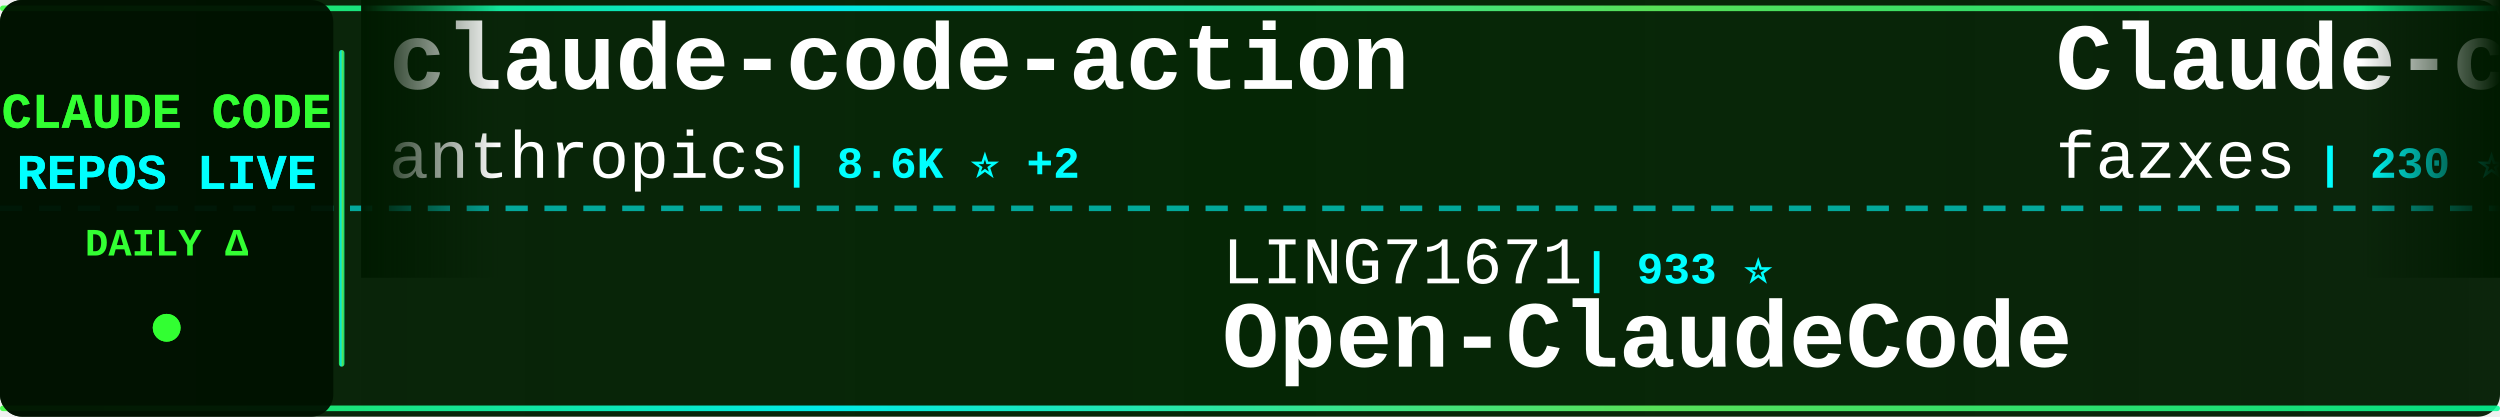
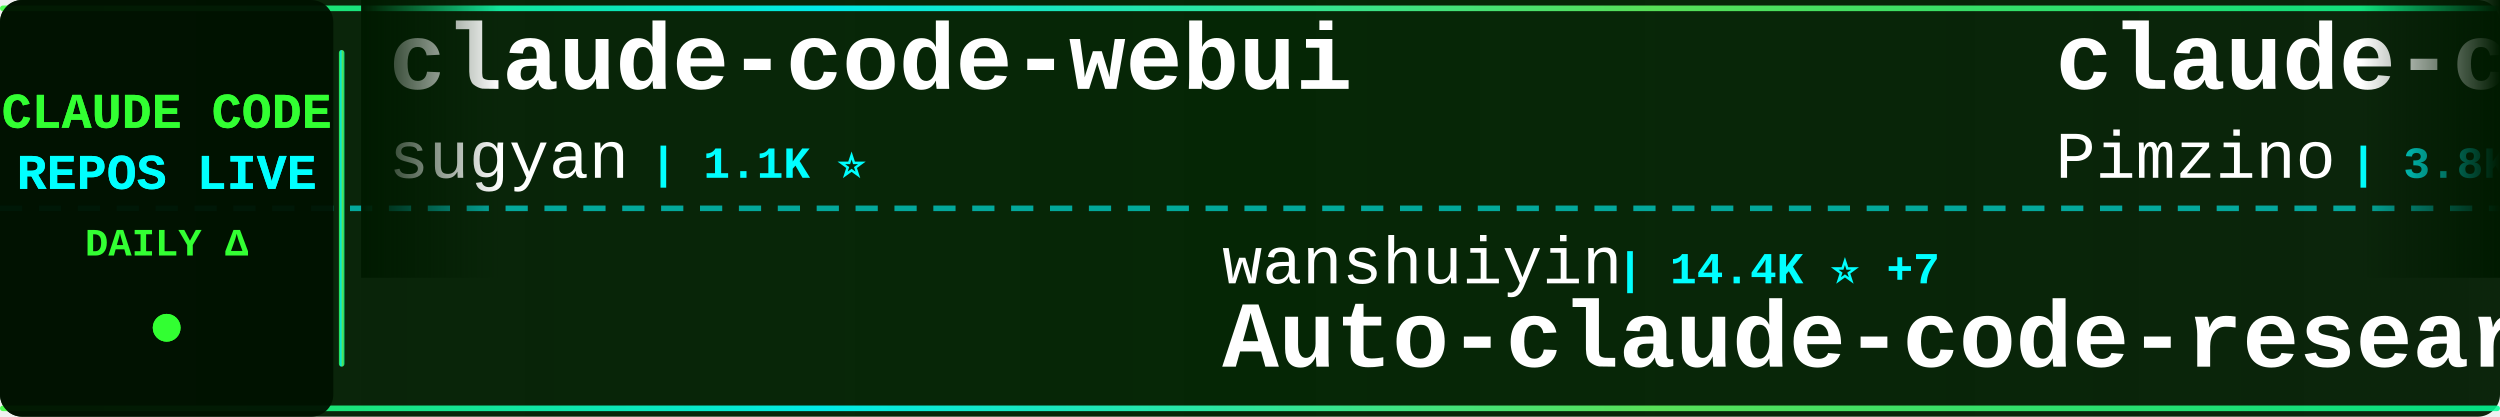
<svg xmlns="http://www.w3.org/2000/svg" width="900" height="150">
  <defs>
    <linearGradient id="tickerBg" x1="0%" y1="0%" x2="100%" y2="0%">
      <stop offset="0%" style="stop-color:#001a00;stop-opacity:0.95" />
      <stop offset="50%" style="stop-color:#002200;stop-opacity:0.98" />
      <stop offset="100%" style="stop-color:#001a00;stop-opacity:0.95" />
    </linearGradient>
    <linearGradient id="borderGrad" x1="0%" y1="0%" x2="100%" y2="0%">
      <stop offset="0%" style="stop-color:#33ff33;stop-opacity:0.85">
        <animate attributeName="stop-opacity" values="0.85;1;0.85" dur="2s" repeatCount="indefinite" />
      </stop>
      <stop offset="33%" style="stop-color:#00ffff;stop-opacity:0.9">
        <animate attributeName="stop-opacity" values="0.9;1;0.9" dur="2.2s" repeatCount="indefinite" />
      </stop>
      <stop offset="66%" style="stop-color:#66ff66;stop-opacity:0.85">
        <animate attributeName="stop-opacity" values="0.85;1;0.85" dur="1.8s" repeatCount="indefinite" />
      </stop>
      <stop offset="100%" style="stop-color:#00ff99;stop-opacity:0.85">
        <animate attributeName="stop-opacity" values="0.85;1;0.85" dur="2s" repeatCount="indefinite" />
      </stop>
    </linearGradient>
    <filter id="textGlow">
      <feGaussianBlur stdDeviation="0.1" result="coloredBlur" />
      <feMerge>
        <feMergeNode in="coloredBlur" />
        <feMergeNode in="SourceGraphic" />
      </feMerge>
    </filter>
    <filter id="metricGlow">
      <feGaussianBlur stdDeviation="0.2" result="coloredBlur" />
      <feMerge>
        <feMergeNode in="coloredBlur" />
        <feMergeNode in="SourceGraphic" />
      </feMerge>
    </filter>
    <linearGradient id="leftFade" x1="0%" y1="0%" x2="100%" y2="0%">
      <stop offset="0%" style="stop-color:#001a00;stop-opacity:1" />
      <stop offset="100%" style="stop-color:#001a00;stop-opacity:0" />
    </linearGradient>
    <linearGradient id="rightFade" x1="0%" y1="0%" x2="100%" y2="0%">
      <stop offset="0%" style="stop-color:#001a00;stop-opacity:0" />
      <stop offset="100%" style="stop-color:#001a00;stop-opacity:1" />
    </linearGradient>
  </defs>
  <rect width="900" height="150" fill="url(#tickerBg)" rx="8" />
  <rect x="0" y="2" width="900" height="2" fill="url(#borderGrad)" rx="1" />
  <rect x="0" y="146" width="900" height="2" fill="url(#borderGrad)" rx="1" />
  <line x1="0" y1="75" x2="900" y2="75" stroke="#00ffff" stroke-width="2" stroke-dasharray="8 6" opacity="0.6" />
  <rect x="0" y="0" width="120" height="150" fill="#001100" opacity="0.95" rx="8" />
  <text x="60" y="46" font-family="'Courier New', monospace" font-size="18" font-weight="bold" fill="#33ff33" text-anchor="middle" filter="url(#textGlow)">
    CLAUDE CODE
  </text>
  <text x="60" y="68" font-family="'Courier New', monospace" font-size="18" font-weight="bold" fill="#00ffff" text-anchor="middle" filter="url(#textGlow)">
    REPOS LIVE
  </text>
  <text x="60" y="92" font-family="'Courier New', monospace" font-size="14" font-weight="bold" fill="#33ff33" text-anchor="middle">
    DAILY Δ
  </text>
  <circle cx="60" cy="118" r="5" fill="#33ff33" filter="url(#metricGlow)">
    <animate attributeName="r" values="4;6;4" dur="1.5s" repeatCount="indefinite" />
    <animate attributeName="opacity" values="0.6;1;0.6" dur="1.5s" repeatCount="indefinite" />
  </circle>
  <rect x="122" y="18" width="2" height="114" fill="url(#borderGrad)" rx="1" />
  <clipPath id="tickerClip">
    <rect x="130" y="0" width="770" height="150" />
  </clipPath>
  <g clip-path="url(#tickerClip)">
    <g id="tickerItems">
      <animateTransform attributeName="transform" attributeType="XML" type="translate" from="0 0" to="-3000 0" dur="54s" repeatCount="indefinite" />
      <g transform="translate(0, 0)">
-         <text x="140" y="32" font-family="'Courier New', monospace" font-size="34" font-weight="bold" fill="#ffffff">claude-code-action</text>
-         <text x="140" y="64" font-family="'Courier New', monospace" font-size="24" font-weight="normal" fill="#ffffff" opacity="1.0">anthropics</text>
-         <text x="282" y="64" font-family="'Courier New', monospace" font-size="16" font-weight="bold" fill="#00ffff"> | 8.6K ⭐ +2</text>
+         <text x="140" y="32" font-family="'Courier New', monospace" font-size="34" font-weight="bold" fill="#ffffff">claude-code-webui</text>
+         <text x="140" y="64" font-family="'Courier New', monospace" font-size="24" font-weight="normal" fill="#ffffff" opacity="1.0">sugyan</text>
+         <text x="234" y="64" font-family="'Courier New', monospace" font-size="16" font-weight="bold" fill="#00ffff"> | 1.1K ⭐</text>
      </g>
      <g transform="translate(300, 0)">
-         <text x="140" y="102" font-family="'Courier New', monospace" font-size="24" font-weight="normal" fill="#ffffff" opacity="1.0">LING71671</text>
-         <text x="270" y="102" font-family="'Courier New', monospace" font-size="16" font-weight="bold" fill="#00ffff"> | 933 ⭐</text>
-         <text x="140" y="132" font-family="'Courier New', monospace" font-size="34" font-weight="bold" fill="#ffffff">Open-ClaudeCode</text>
+         <text x="140" y="102" font-family="'Courier New', monospace" font-size="24" font-weight="normal" fill="#ffffff" opacity="1.0">wanshuiyin</text>
+         <text x="282" y="102" font-family="'Courier New', monospace" font-size="16" font-weight="bold" fill="#00ffff"> | 14.4K ⭐ +7</text>
+         <text x="140" y="132" font-family="'Courier New', monospace" font-size="34" font-weight="bold" fill="#ffffff">Auto-claude-code-researc...</text>
      </g>
      <g transform="translate(600, 0)">
-         <text x="140" y="32" font-family="'Courier New', monospace" font-size="34" font-weight="bold" fill="#ffffff">Claude-code</text>
-         <text x="140" y="64" font-family="'Courier New', monospace" font-size="24" font-weight="normal" fill="#ffffff" opacity="1.0">fazxes</text>
-         <text x="234" y="64" font-family="'Courier New', monospace" font-size="16" font-weight="bold" fill="#00ffff"> | 230 ⭐</text>
+         <text x="140" y="32" font-family="'Courier New', monospace" font-size="34" font-weight="bold" fill="#ffffff">claude-code-spec-workflo...</text>
+         <text x="140" y="64" font-family="'Courier New', monospace" font-size="24" font-weight="normal" fill="#ffffff" opacity="1.0">Pimzino</text>
+         <text x="246" y="64" font-family="'Courier New', monospace" font-size="16" font-weight="bold" fill="#00ffff"> | 3.8K ⭐</text>
      </g>
      <g transform="translate(900, 0)">
-         <text x="140" y="102" font-family="'Courier New', monospace" font-size="24" font-weight="normal" fill="#ffffff" opacity="1.0">diet103</text>
-         <text x="246" y="102" font-family="'Courier New', monospace" font-size="16" font-weight="bold" fill="#00ffff"> | 10.0K ⭐</text>
-         <text x="140" y="132" font-family="'Courier New', monospace" font-size="34" font-weight="bold" fill="#ffffff">claude-code-infrastructu...</text>
+         <text x="140" y="102" font-family="'Courier New', monospace" font-size="24" font-weight="normal" fill="#ffffff" opacity="1.0">musistudio</text>
+         <text x="282" y="102" font-family="'Courier New', monospace" font-size="16" font-weight="bold" fill="#00ffff"> | 36.5K ⭐ +6</text>
+         <text x="140" y="132" font-family="'Courier New', monospace" font-size="34" font-weight="bold" fill="#ffffff">claude-code-router</text>
      </g>
      <g transform="translate(1200, 0)">
-         <text x="140" y="32" font-family="'Courier New', monospace" font-size="34" font-weight="bold" fill="#ffffff">Dive-into-Claude-Code</text>
-         <text x="140" y="64" font-family="'Courier New', monospace" font-size="24" font-weight="normal" fill="#ffffff" opacity="1.0">VILA-Lab</text>
-         <text x="258" y="64" font-family="'Courier New', monospace" font-size="16" font-weight="bold" fill="#00ffff"> | 2.0K ⭐ +2</text>
+         <text x="140" y="32" font-family="'Courier New', monospace" font-size="34" font-weight="bold" fill="#ffffff">claude-code-best-practic...</text>
+         <text x="140" y="64" font-family="'Courier New', monospace" font-size="24" font-weight="normal" fill="#ffffff" opacity="1.0">shanraisshan</text>
+         <text x="306" y="64" font-family="'Courier New', monospace" font-size="16" font-weight="bold" fill="#00ffff"> | 64.2K ⭐ +12</text>
      </g>
      <g transform="translate(1500, 0)">
-         <text x="140" y="102" font-family="'Courier New', monospace" font-size="24" font-weight="normal" fill="#ffffff" opacity="1.0">Pimzino</text>
-         <text x="246" y="102" font-family="'Courier New', monospace" font-size="16" font-weight="bold" fill="#00ffff"> | 3.8K ⭐ +1</text>
-         <text x="140" y="132" font-family="'Courier New', monospace" font-size="34" font-weight="bold" fill="#ffffff">claude-code-spec-workflo...</text>
+         <text x="140" y="102" font-family="'Courier New', monospace" font-size="24" font-weight="normal" fill="#ffffff" opacity="1.0">fazxes</text>
+         <text x="234" y="102" font-family="'Courier New', monospace" font-size="16" font-weight="bold" fill="#00ffff"> | 230 ⭐</text>
+         <text x="140" y="132" font-family="'Courier New', monospace" font-size="34" font-weight="bold" fill="#ffffff">Claude-code</text>
      </g>
      <g transform="translate(1800, 0)">
-         <text x="140" y="32" font-family="'Courier New', monospace" font-size="34" font-weight="bold" fill="#ffffff">skills</text>
-         <text x="140" y="64" font-family="'Courier New', monospace" font-size="24" font-weight="normal" fill="#ffffff" opacity="1.0">anthropics</text>
-         <text x="282" y="64" font-family="'Courier New', monospace" font-size="16" font-weight="bold" fill="#00ffff"> | 167.0K ⭐ +49</text>
+         <text x="140" y="32" font-family="'Courier New', monospace" font-size="34" font-weight="bold" fill="#ffffff">ClaudeCodeAgents</text>
+         <text x="140" y="64" font-family="'Courier New', monospace" font-size="24" font-weight="normal" fill="#ffffff" opacity="1.0">darcyegb</text>
+         <text x="258" y="64" font-family="'Courier New', monospace" font-size="16" font-weight="bold" fill="#00ffff"> | 757 ⭐</text>
      </g>
      <g transform="translate(2100, 0)">
-         <text x="140" y="102" font-family="'Courier New', monospace" font-size="24" font-weight="normal" fill="#ffffff" opacity="1.0">ykdojo</text>
-         <text x="234" y="102" font-family="'Courier New', monospace" font-size="16" font-weight="bold" fill="#00ffff"> | 9.6K ⭐ +4</text>
-         <text x="140" y="132" font-family="'Courier New', monospace" font-size="34" font-weight="bold" fill="#ffffff">claude-code-tips</text>
+         <text x="140" y="102" font-family="'Courier New', monospace" font-size="24" font-weight="normal" fill="#ffffff" opacity="1.0">anthropics</text>
+         <text x="282" y="102" font-family="'Courier New', monospace" font-size="16" font-weight="bold" fill="#00ffff"> | 5.8K ⭐ +6</text>
+         <text x="140" y="132" font-family="'Courier New', monospace" font-size="34" font-weight="bold" fill="#ffffff">claude-code-security-rev...</text>
      </g>
      <g transform="translate(2400, 0)">
-         <text x="140" y="32" font-family="'Courier New', monospace" font-size="34" font-weight="bold" fill="#ffffff">andrej-karpathy-skills</text>
-         <text x="140" y="64" font-family="'Courier New', monospace" font-size="24" font-weight="normal" fill="#ffffff" opacity="1.0">multica-ai</text>
-         <text x="282" y="64" font-family="'Courier New', monospace" font-size="16" font-weight="bold" fill="#00ffff"> | 200.6K ⭐ +63</text>
+         <text x="140" y="32" font-family="'Courier New', monospace" font-size="34" font-weight="bold" fill="#ffffff">edmunds-claude-code</text>
+         <text x="140" y="64" font-family="'Courier New', monospace" font-size="24" font-weight="normal" fill="#ffffff" opacity="1.0">edmund-io</text>
+         <text x="270" y="64" font-family="'Courier New', monospace" font-size="16" font-weight="bold" fill="#00ffff"> | 1.5K ⭐ +1</text>
      </g>
      <g transform="translate(2700, 0)">
-         <text x="140" y="102" font-family="'Courier New', monospace" font-size="24" font-weight="normal" fill="#ffffff" opacity="1.0">lowcortisolprogrammer</text>
-         <text x="414" y="102" font-family="'Courier New', monospace" font-size="16" font-weight="bold" fill="#00ffff"> | 172 ⭐</text>
-         <text x="140" y="132" font-family="'Courier New', monospace" font-size="34" font-weight="bold" fill="#ffffff">claude-code</text>
+         <text x="140" y="102" font-family="'Courier New', monospace" font-size="24" font-weight="normal" fill="#ffffff" opacity="1.0">pengchengneo</text>
+         <text x="306" y="102" font-family="'Courier New', monospace" font-size="16" font-weight="bold" fill="#00ffff"> | 1.7K ⭐ +1</text>
+         <text x="140" y="132" font-family="'Courier New', monospace" font-size="34" font-weight="bold" fill="#ffffff">Claude-Code</text>
      </g>
      <g transform="translate(3000, 0)">
-         <text x="140" y="32" font-family="'Courier New', monospace" font-size="34" font-weight="bold" fill="#ffffff">claude-code-action</text>
-         <text x="140" y="64" font-family="'Courier New', monospace" font-size="24" font-weight="normal" fill="#ffffff" opacity="1.0">anthropics</text>
-         <text x="282" y="64" font-family="'Courier New', monospace" font-size="16" font-weight="bold" fill="#00ffff"> | 8.6K ⭐ +2</text>
+         <text x="140" y="32" font-family="'Courier New', monospace" font-size="34" font-weight="bold" fill="#ffffff">claude-code-webui</text>
+         <text x="140" y="64" font-family="'Courier New', monospace" font-size="24" font-weight="normal" fill="#ffffff" opacity="1.0">sugyan</text>
+         <text x="234" y="64" font-family="'Courier New', monospace" font-size="16" font-weight="bold" fill="#00ffff"> | 1.1K ⭐</text>
      </g>
      <g transform="translate(3300, 0)">
-         <text x="140" y="102" font-family="'Courier New', monospace" font-size="24" font-weight="normal" fill="#ffffff" opacity="1.0">LING71671</text>
-         <text x="270" y="102" font-family="'Courier New', monospace" font-size="16" font-weight="bold" fill="#00ffff"> | 933 ⭐</text>
-         <text x="140" y="132" font-family="'Courier New', monospace" font-size="34" font-weight="bold" fill="#ffffff">Open-ClaudeCode</text>
+         <text x="140" y="102" font-family="'Courier New', monospace" font-size="24" font-weight="normal" fill="#ffffff" opacity="1.0">wanshuiyin</text>
+         <text x="282" y="102" font-family="'Courier New', monospace" font-size="16" font-weight="bold" fill="#00ffff"> | 14.4K ⭐ +7</text>
+         <text x="140" y="132" font-family="'Courier New', monospace" font-size="34" font-weight="bold" fill="#ffffff">Auto-claude-code-researc...</text>
      </g>
      <g transform="translate(3600, 0)">
-         <text x="140" y="32" font-family="'Courier New', monospace" font-size="34" font-weight="bold" fill="#ffffff">Claude-code</text>
-         <text x="140" y="64" font-family="'Courier New', monospace" font-size="24" font-weight="normal" fill="#ffffff" opacity="1.0">fazxes</text>
-         <text x="234" y="64" font-family="'Courier New', monospace" font-size="16" font-weight="bold" fill="#00ffff"> | 230 ⭐</text>
+         <text x="140" y="32" font-family="'Courier New', monospace" font-size="34" font-weight="bold" fill="#ffffff">claude-code-spec-workflo...</text>
+         <text x="140" y="64" font-family="'Courier New', monospace" font-size="24" font-weight="normal" fill="#ffffff" opacity="1.0">Pimzino</text>
+         <text x="246" y="64" font-family="'Courier New', monospace" font-size="16" font-weight="bold" fill="#00ffff"> | 3.8K ⭐</text>
      </g>
      <g transform="translate(3900, 0)">
-         <text x="140" y="102" font-family="'Courier New', monospace" font-size="24" font-weight="normal" fill="#ffffff" opacity="1.0">diet103</text>
-         <text x="246" y="102" font-family="'Courier New', monospace" font-size="16" font-weight="bold" fill="#00ffff"> | 10.0K ⭐</text>
-         <text x="140" y="132" font-family="'Courier New', monospace" font-size="34" font-weight="bold" fill="#ffffff">claude-code-infrastructu...</text>
+         <text x="140" y="102" font-family="'Courier New', monospace" font-size="24" font-weight="normal" fill="#ffffff" opacity="1.0">musistudio</text>
+         <text x="282" y="102" font-family="'Courier New', monospace" font-size="16" font-weight="bold" fill="#00ffff"> | 36.5K ⭐ +6</text>
+         <text x="140" y="132" font-family="'Courier New', monospace" font-size="34" font-weight="bold" fill="#ffffff">claude-code-router</text>
      </g>
    </g>
  </g>
  <rect x="130" y="0" width="50" height="100" fill="url(#leftFade)" />
  <rect x="850" y="0" width="50" height="100" fill="url(#rightFade)" />
</svg>
